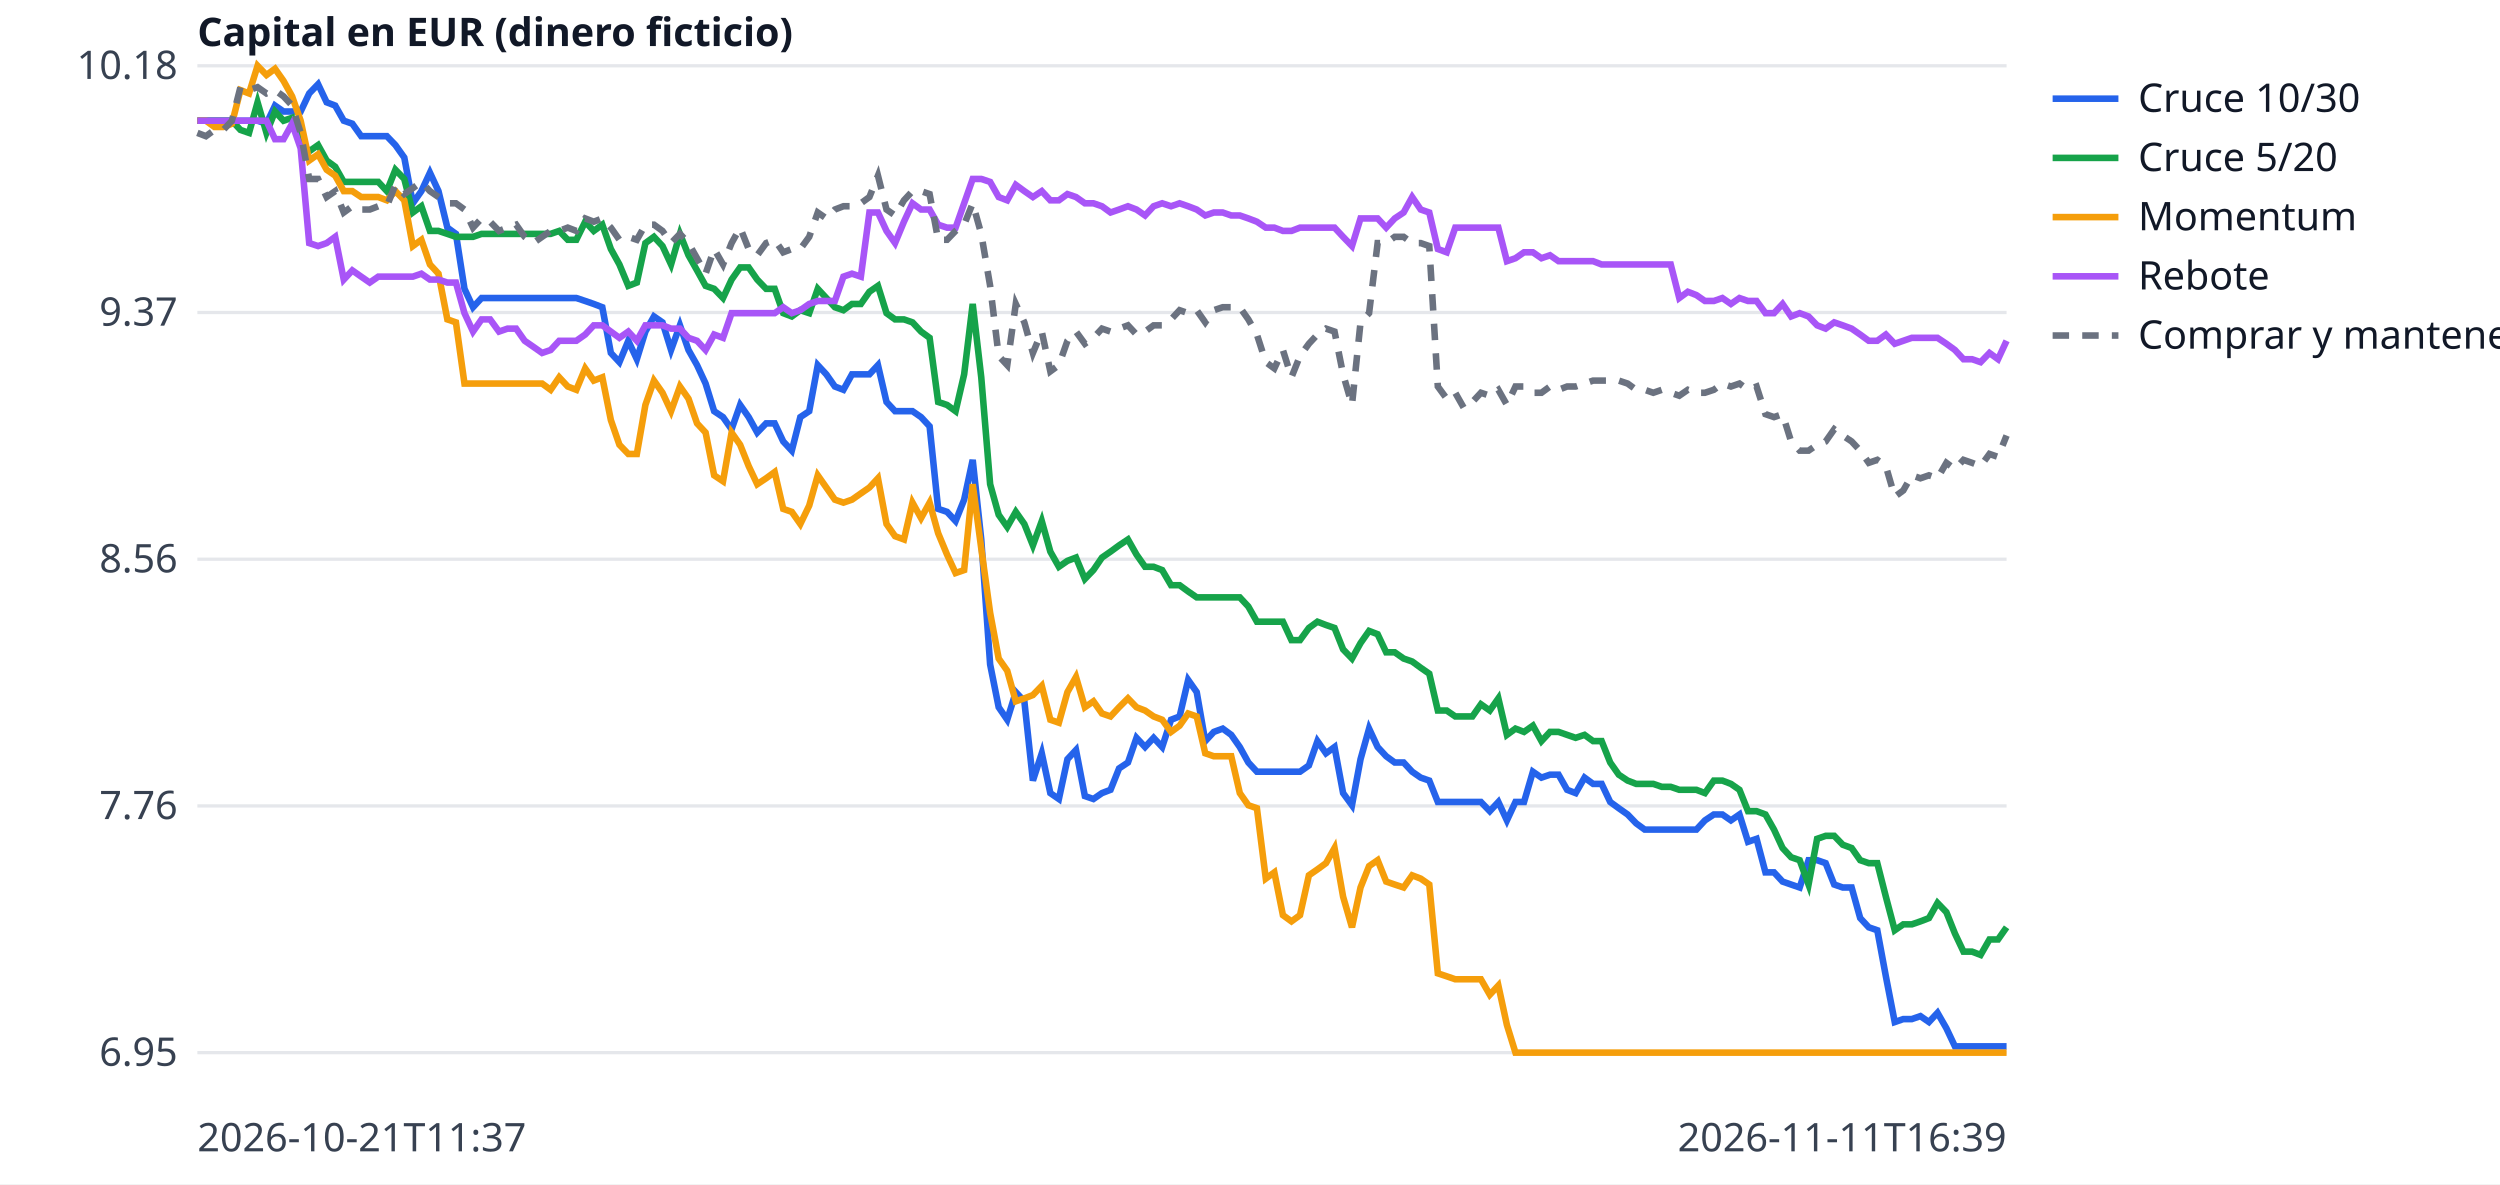
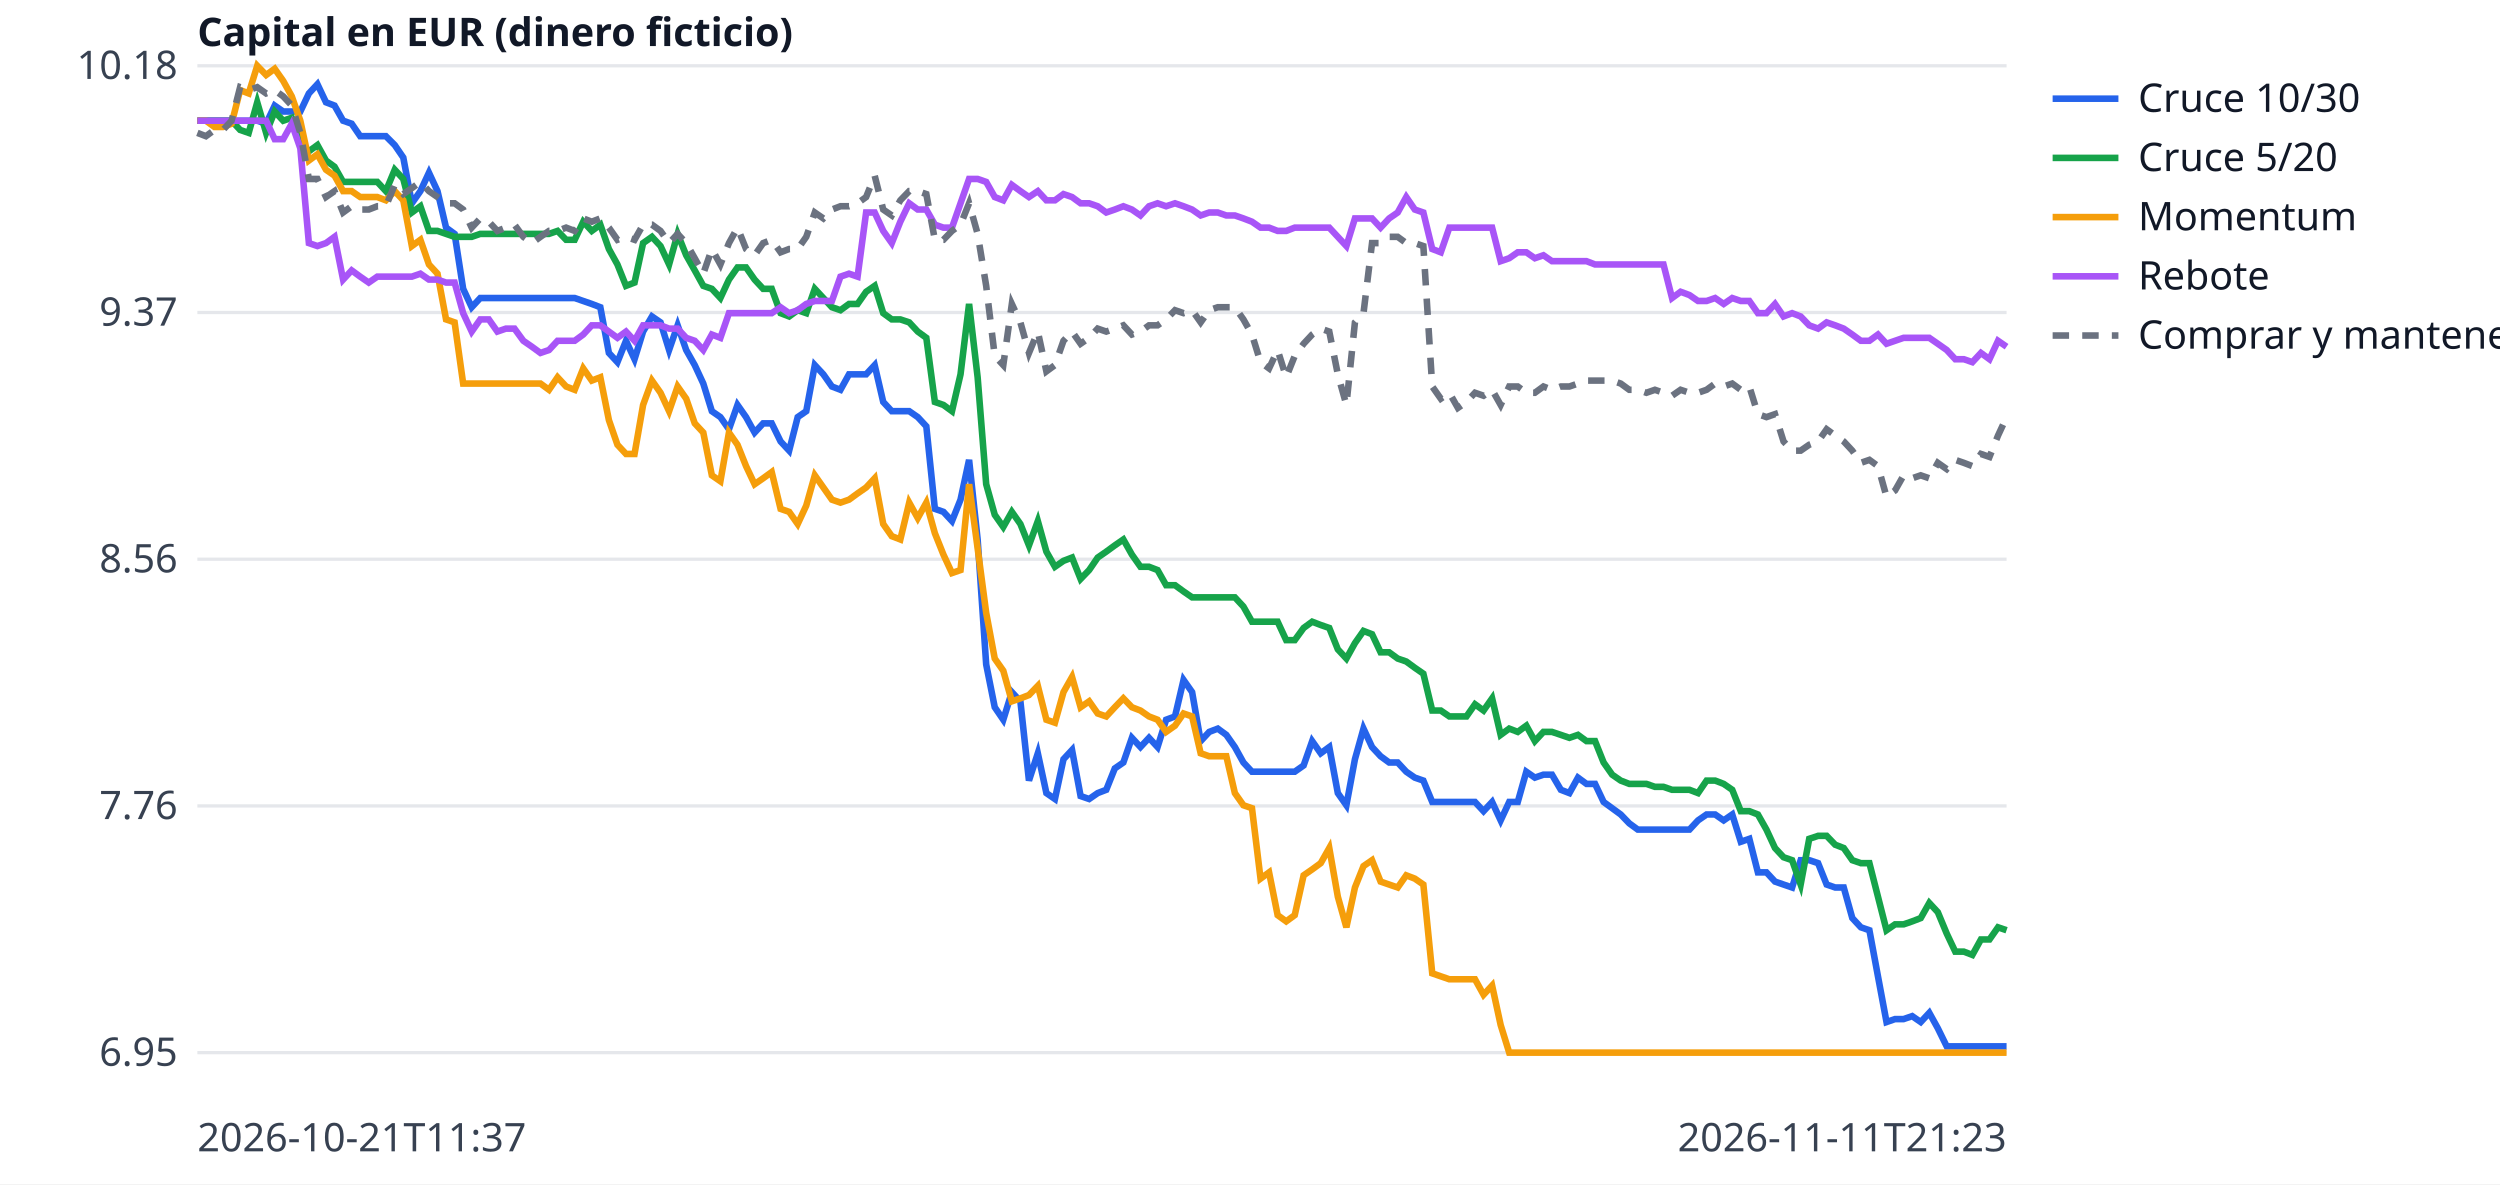
<svg xmlns="http://www.w3.org/2000/svg" width="760" height="360" viewBox="0 0 760 360" font-family="sans-serif" font-size="12">
  <rect width="760" height="360" fill="white" />
  <line x1="60" x2="610" y1="320.0" y2="320.0" stroke="#e5e7eb" />
  <text x="54" y="324.0" text-anchor="end" fill="#374151">6.95</text>
  <line x1="60" x2="610" y1="245.0" y2="245.0" stroke="#e5e7eb" />
  <text x="54" y="249.0" text-anchor="end" fill="#374151">7.76</text>
  <line x1="60" x2="610" y1="170.0" y2="170.0" stroke="#e5e7eb" />
  <text x="54" y="174.0" text-anchor="end" fill="#374151">8.56</text>
  <line x1="60" x2="610" y1="95.0" y2="95.0" stroke="#e5e7eb" />
  <text x="54" y="99.0" text-anchor="end" fill="#374151">9.37</text>
  <line x1="60" x2="610" y1="20.0" y2="20.0" stroke="#e5e7eb" />
  <text x="54" y="24.0" text-anchor="end" fill="#374151">10.18</text>
  <text x="60" y="350" fill="#374151">2026-10-21T11:37</text>
-   <text x="610" y="350" text-anchor="end" fill="#374151">2026-11-11T16:39</text>
+   <text x="610" y="350" text-anchor="end" fill="#374151">2026-11-11T21:23</text>
  <text x="60" y="14" fill="#111827" font-weight="bold">Capital en EUR (dinero ficticio)</text>
-   <polyline points="60.0,36.7 62.6,36.7 65.2,36.7 67.9,36.7 70.5,36.7 73.1,36.7 75.7,36.7 78.3,36.7 81.0,37.6 83.6,32.1 86.2,33.9 88.8,33.9 91.4,33.9 94.0,28.4 96.7,25.6 99.3,31.1 101.9,32.1 104.5,36.7 107.1,37.6 109.8,41.4 112.4,41.4 115.0,41.4 117.6,41.4 120.2,44.1 122.9,47.9 125.5,61.8 128.1,58.1 130.7,52.5 133.3,58.1 136.0,69.2 138.6,71.1 141.2,87.8 143.8,93.4 146.4,90.6 149.0,90.6 151.7,90.6 154.3,90.6 156.9,90.6 159.5,90.6 162.1,90.6 164.8,90.6 167.4,90.6 170.0,90.6 172.6,90.6 175.2,90.6 177.9,91.5 180.5,92.4 183.1,93.4 185.7,107.3 188.3,110.1 191.0,103.6 193.6,109.2 196.2,100.8 198.8,96.2 201.4,98.0 204.0,106.4 206.7,98.9 209.3,106.4 211.9,111.0 214.5,116.6 217.1,125.0 219.8,126.8 222.4,130.5 225.0,123.1 227.6,126.8 230.2,131.5 232.9,128.7 235.5,128.7 238.1,134.2 240.7,137.0 243.3,126.8 246.0,125.0 248.6,111.0 251.2,113.8 253.8,117.5 256.4,118.5 259.0,113.8 261.7,113.8 264.3,113.8 266.9,111.0 269.5,122.2 272.1,125.0 274.8,125.0 277.4,125.0 280.0,126.8 282.6,129.6 285.2,154.7 287.9,155.6 290.5,158.4 293.1,151.9 295.7,139.8 298.3,164.0 301.0,202.0 303.6,215.0 306.2,218.8 308.8,210.4 311.4,213.2 314.0,237.3 316.7,229.0 319.3,241.1 321.9,242.9 324.5,230.8 327.1,228.0 329.8,242.0 332.4,242.9 335.0,241.1 337.6,240.1 340.2,233.6 342.9,231.8 345.5,224.3 348.1,227.1 350.7,224.3 353.3,227.1 356.0,218.8 358.6,217.8 361.2,206.7 363.8,210.4 366.4,225.3 369.0,222.5 371.7,221.5 374.3,223.4 376.9,227.1 379.5,231.8 382.1,234.6 384.8,234.6 387.4,234.6 390.0,234.6 392.6,234.6 395.2,234.6 397.9,232.7 400.5,225.3 403.1,229.0 405.7,227.1 408.3,241.1 411.0,244.8 413.6,230.8 416.2,221.5 418.8,227.1 421.4,229.9 424.0,231.8 426.7,231.8 429.3,234.6 431.9,236.4 434.5,237.3 437.1,243.8 439.8,243.8 442.4,243.8 445.0,243.8 447.6,243.8 450.2,243.8 452.9,246.6 455.5,243.8 458.1,249.4 460.7,243.8 463.3,243.8 466.0,234.6 468.6,236.4 471.2,235.5 473.8,235.5 476.4,240.1 479.0,241.1 481.7,236.4 484.3,238.3 486.9,238.3 489.5,243.8 492.1,245.7 494.8,247.6 497.4,250.3 500.0,252.2 502.6,252.2 505.2,252.2 507.9,252.2 510.5,252.2 513.1,252.2 515.7,252.2 518.3,249.4 521.0,247.6 523.6,247.6 526.2,249.4 528.8,247.6 531.4,255.9 534.0,255.0 536.7,265.2 539.3,265.2 541.9,268.0 544.5,268.9 547.1,269.8 549.8,261.5 552.4,261.5 555.0,262.4 557.6,268.9 560.2,269.8 562.9,269.8 565.5,279.1 568.1,281.9 570.7,282.8 573.3,296.8 576.0,310.7 578.6,309.8 581.2,309.8 583.8,308.9 586.4,310.7 589.0,307.9 591.7,312.6 594.3,318.1 596.9,318.1 599.5,318.1 602.1,318.1 604.8,318.1 607.4,318.1 610.0,318.1" fill="none" stroke="#2563eb" stroke-width="2" />
+   <polyline points="60.0,36.7 62.6,36.7 65.2,36.7 67.8,36.7 70.4,36.7 73.0,36.7 75.6,36.7 78.2,36.7 80.9,37.6 83.5,32.1 86.1,33.9 88.7,33.9 91.3,33.9 93.9,28.4 96.5,25.6 99.1,31.1 101.7,32.1 104.3,36.7 106.9,37.6 109.5,41.4 112.1,41.4 114.7,41.4 117.3,41.4 120.0,44.1 122.6,47.9 125.2,61.8 127.8,58.1 130.4,52.5 133.0,58.1 135.6,69.2 138.2,71.1 140.8,87.8 143.4,93.4 146.0,90.6 148.6,90.6 151.2,90.6 153.8,90.6 156.4,90.6 159.1,90.6 161.7,90.6 164.3,90.6 166.9,90.6 169.5,90.6 172.1,90.6 174.7,90.6 177.3,91.5 179.9,92.4 182.5,93.4 185.1,107.3 187.7,110.1 190.3,103.6 192.9,109.2 195.5,100.8 198.2,96.2 200.8,98.0 203.4,106.4 206.0,98.9 208.6,106.4 211.2,111.0 213.8,116.6 216.4,125.0 219.0,126.8 221.6,130.5 224.2,123.1 226.8,126.8 229.4,131.5 232.0,128.7 234.6,128.7 237.3,134.2 239.9,137.0 242.5,126.8 245.1,125.0 247.7,111.0 250.3,113.8 252.9,117.5 255.5,118.5 258.1,113.8 260.7,113.8 263.3,113.8 265.9,111.0 268.5,122.2 271.1,125.0 273.7,125.0 276.4,125.0 279.0,126.8 281.6,129.6 284.2,154.7 286.8,155.6 289.4,158.4 292.0,151.9 294.6,139.8 297.2,164.0 299.8,202.0 302.4,215.0 305.0,218.8 307.6,210.4 310.2,213.2 312.8,237.3 315.5,229.0 318.1,241.1 320.7,242.9 323.3,230.8 325.9,228.0 328.5,242.0 331.1,242.9 333.7,241.1 336.3,240.1 338.9,233.6 341.5,231.8 344.1,224.3 346.7,227.1 349.3,224.3 351.9,227.1 354.5,218.8 357.2,217.8 359.8,206.7 362.4,210.4 365.0,225.3 367.6,222.5 370.2,221.5 372.8,223.4 375.4,227.1 378.0,231.8 380.6,234.6 383.2,234.6 385.8,234.6 388.4,234.6 391.0,234.6 393.6,234.6 396.3,232.7 398.9,225.3 401.5,229.0 404.1,227.1 406.7,241.1 409.3,244.8 411.9,230.8 414.5,221.5 417.1,227.1 419.7,229.9 422.3,231.8 424.9,231.8 427.5,234.6 430.1,236.4 432.7,237.3 435.4,243.8 438.0,243.8 440.6,243.8 443.2,243.8 445.8,243.8 448.4,243.8 451.0,246.6 453.6,243.8 456.2,249.4 458.8,243.8 461.4,243.8 464.0,234.6 466.6,236.4 469.2,235.5 471.8,235.5 474.5,240.1 477.1,241.1 479.7,236.4 482.3,238.3 484.9,238.3 487.5,243.8 490.1,245.7 492.7,247.6 495.3,250.3 497.9,252.2 500.5,252.2 503.1,252.2 505.7,252.2 508.3,252.2 510.9,252.2 513.6,252.2 516.2,249.4 518.8,247.6 521.4,247.6 524.0,249.4 526.6,247.6 529.2,255.9 531.8,255.0 534.4,265.2 537.0,265.2 539.6,268.0 542.2,268.9 544.8,269.8 547.4,261.5 550.0,261.5 552.7,262.4 555.3,268.9 557.9,269.8 560.5,269.8 563.1,279.1 565.7,281.9 568.3,282.8 570.9,296.8 573.5,310.7 576.1,309.8 578.7,309.8 581.3,308.9 583.9,310.7 586.5,307.9 589.1,312.6 591.8,318.1 594.4,318.1 597.0,318.1 599.6,318.1 602.2,318.1 604.8,318.1 607.4,318.1 610.0,318.1" fill="none" stroke="#2563eb" stroke-width="2" />
  <line x1="624" x2="644" y1="30" y2="30" stroke="#2563eb" stroke-width="2" />
  <text x="650" y="34" fill="#111827">Cruce 10/30</text>
-   <polyline points="60.0,36.7 62.6,36.7 65.2,36.7 67.9,36.7 70.5,36.7 73.1,39.5 75.7,40.4 78.3,31.1 81.0,40.4 83.6,33.9 86.2,36.7 88.8,35.8 91.4,43.2 94.0,46.0 96.7,44.1 99.3,48.8 101.9,50.7 104.5,55.3 107.1,55.3 109.8,55.3 112.4,55.3 115.0,55.3 117.6,58.1 120.2,51.6 122.9,54.4 125.5,64.6 128.1,62.7 130.7,70.2 133.3,70.2 136.0,71.1 138.6,72.0 141.2,72.0 143.8,72.0 146.4,71.1 149.0,71.1 151.7,71.1 154.3,71.1 156.9,71.1 159.5,71.1 162.1,71.1 164.8,71.1 167.4,71.1 170.0,70.2 172.6,72.9 175.2,72.9 177.9,67.4 180.5,70.2 183.1,68.3 185.7,75.7 188.3,80.4 191.0,86.9 193.6,85.9 196.2,73.9 198.8,72.0 201.4,74.8 204.0,80.4 206.7,71.1 209.3,77.6 211.9,82.2 214.5,86.9 217.1,87.8 219.8,90.6 222.4,85.0 225.0,81.3 227.6,81.3 230.2,85.0 232.9,87.8 235.5,87.8 238.1,95.2 240.7,96.2 243.3,94.3 246.0,95.2 248.6,87.8 251.2,90.6 253.8,93.4 256.4,94.3 259.0,92.4 261.7,92.4 264.3,88.7 266.9,86.9 269.5,95.2 272.1,97.1 274.8,97.1 277.4,98.0 280.0,100.8 282.6,102.7 285.2,122.2 287.9,123.1 290.5,125.0 293.1,113.8 295.7,92.4 298.3,114.7 301.0,147.2 303.6,156.5 306.2,160.2 308.8,155.6 311.4,159.3 314.0,165.8 316.7,158.4 319.3,167.7 321.9,172.3 324.5,170.5 327.1,169.5 329.8,176.0 332.4,173.3 335.0,169.5 337.6,167.7 340.2,165.8 342.9,164.0 345.5,168.6 348.1,172.3 350.7,172.3 353.3,173.3 356.0,177.9 358.6,177.9 361.2,179.8 363.8,181.6 366.4,181.6 369.0,181.6 371.7,181.6 374.3,181.6 376.9,181.6 379.5,184.4 382.1,189.0 384.8,189.0 387.4,189.0 390.0,189.0 392.6,194.6 395.2,194.6 397.9,190.9 400.5,189.0 403.1,190.0 405.7,190.9 408.3,197.4 411.0,200.2 413.6,195.5 416.2,191.8 418.8,192.8 421.4,198.3 424.0,198.3 426.7,200.2 429.3,201.1 431.9,203.0 434.5,204.8 437.1,216.0 439.8,216.0 442.4,217.8 445.0,217.8 447.6,217.8 450.2,214.1 452.9,216.0 455.5,212.3 458.1,223.4 460.7,221.5 463.3,222.5 466.0,220.6 468.6,225.3 471.2,222.5 473.8,222.5 476.4,223.4 479.0,224.3 481.7,223.4 484.3,225.3 486.9,225.3 489.5,231.8 492.1,235.5 494.8,237.3 497.4,238.3 500.0,238.3 502.6,238.3 505.2,239.2 507.9,239.2 510.5,240.1 513.1,240.1 515.7,240.1 518.3,241.1 521.0,237.3 523.6,237.3 526.2,238.3 528.8,240.1 531.4,246.6 534.0,246.6 536.7,247.6 539.3,252.2 541.9,257.8 544.5,260.6 547.1,261.5 549.8,268.9 552.4,255.0 555.0,254.1 557.6,254.1 560.2,256.8 562.9,257.8 565.5,261.5 568.1,262.4 570.7,262.4 573.3,272.6 576.0,282.8 578.6,281.0 581.2,281.0 583.8,280.1 586.4,279.1 589.0,274.5 591.7,277.3 594.3,283.8 596.9,289.3 599.5,289.3 602.1,290.3 604.8,285.6 607.4,285.6 610.0,281.9" fill="none" stroke="#16a34a" stroke-width="2" />
+   <polyline points="60.0,36.7 62.6,36.7 65.2,36.7 67.8,36.7 70.4,36.7 73.0,39.5 75.6,40.4 78.2,31.1 80.9,40.4 83.5,33.9 86.1,36.7 88.7,35.8 91.3,43.2 93.9,46.0 96.5,44.1 99.1,48.8 101.7,50.7 104.3,55.3 106.9,55.3 109.5,55.3 112.1,55.3 114.7,55.3 117.3,58.1 120.0,51.6 122.6,54.4 125.2,64.6 127.8,62.7 130.4,70.2 133.0,70.2 135.6,71.1 138.2,72.0 140.8,72.0 143.4,72.0 146.0,71.1 148.6,71.1 151.2,71.1 153.8,71.1 156.4,71.1 159.1,71.1 161.7,71.1 164.3,71.1 166.9,71.1 169.5,70.2 172.1,72.9 174.7,72.9 177.3,67.4 179.9,70.2 182.5,68.3 185.1,75.7 187.7,80.4 190.3,86.9 192.9,85.9 195.5,73.9 198.2,72.0 200.8,74.8 203.4,80.4 206.0,71.1 208.6,77.6 211.2,82.2 213.8,86.9 216.4,87.8 219.0,90.6 221.6,85.0 224.2,81.3 226.8,81.3 229.4,85.0 232.0,87.8 234.6,87.8 237.3,95.2 239.9,96.2 242.5,94.3 245.1,95.2 247.7,87.8 250.3,90.6 252.9,93.4 255.5,94.3 258.1,92.4 260.7,92.4 263.3,88.7 265.9,86.9 268.5,95.2 271.1,97.1 273.7,97.1 276.4,98.0 279.0,100.8 281.6,102.7 284.2,122.2 286.8,123.1 289.4,125.0 292.0,113.8 294.6,92.4 297.2,114.7 299.8,147.2 302.4,156.5 305.0,160.2 307.6,155.6 310.2,159.3 312.8,165.8 315.5,158.4 318.1,167.7 320.7,172.3 323.3,170.5 325.9,169.5 328.5,176.0 331.1,173.3 333.7,169.5 336.3,167.7 338.9,165.8 341.5,164.0 344.1,168.6 346.7,172.3 349.3,172.3 351.9,173.3 354.5,177.9 357.2,177.9 359.8,179.8 362.4,181.6 365.0,181.6 367.6,181.6 370.2,181.6 372.8,181.6 375.4,181.6 378.0,184.4 380.6,189.0 383.2,189.0 385.8,189.0 388.4,189.0 391.0,194.6 393.6,194.6 396.3,190.9 398.9,189.0 401.5,190.0 404.1,190.9 406.7,197.4 409.3,200.2 411.9,195.5 414.5,191.8 417.1,192.8 419.7,198.3 422.3,198.3 424.9,200.2 427.5,201.1 430.1,203.0 432.7,204.8 435.4,216.0 438.0,216.0 440.6,217.8 443.2,217.8 445.8,217.8 448.4,214.1 451.0,216.0 453.6,212.3 456.2,223.4 458.8,221.5 461.4,222.5 464.0,220.6 466.6,225.3 469.2,222.5 471.8,222.5 474.5,223.4 477.1,224.3 479.7,223.4 482.3,225.3 484.9,225.3 487.5,231.8 490.1,235.5 492.7,237.3 495.3,238.3 497.9,238.3 500.5,238.3 503.1,239.2 505.7,239.2 508.3,240.1 510.9,240.1 513.6,240.1 516.2,241.1 518.8,237.3 521.4,237.3 524.0,238.3 526.6,240.1 529.2,246.6 531.8,246.6 534.4,247.6 537.0,252.2 539.6,257.8 542.2,260.6 544.8,261.5 547.4,268.9 550.0,255.0 552.7,254.1 555.3,254.1 557.9,256.8 560.5,257.8 563.1,261.5 565.7,262.4 568.3,262.4 570.9,272.6 573.5,282.8 576.1,281.0 578.7,281.0 581.3,280.1 583.9,279.1 586.5,274.5 589.1,277.3 591.8,283.8 594.4,289.3 597.0,289.3 599.6,290.3 602.2,285.6 604.8,285.6 607.4,281.9 610.0,282.8" fill="none" stroke="#16a34a" stroke-width="2" />
  <line x1="624" x2="644" y1="48" y2="48" stroke="#16a34a" stroke-width="2" />
  <text x="650" y="52" fill="#111827">Cruce 5/20</text>
-   <polyline points="60.0,36.7 62.6,36.7 65.2,38.6 67.9,38.6 70.5,37.6 73.1,27.4 75.7,28.4 78.3,20.0 81.0,22.8 83.6,20.9 86.2,24.6 88.8,29.3 91.4,36.7 94.0,48.8 96.7,46.9 99.3,51.6 101.9,53.4 104.5,58.1 107.1,58.1 109.8,59.9 112.4,59.9 115.0,59.9 117.6,60.9 120.2,58.1 122.9,60.9 125.5,74.8 128.1,72.9 130.7,80.4 133.3,83.2 136.0,97.1 138.6,98.0 141.2,116.6 143.8,116.6 146.4,116.6 149.0,116.6 151.7,116.6 154.3,116.6 156.9,116.6 159.5,116.6 162.1,116.6 164.8,116.6 167.4,118.5 170.0,114.7 172.6,117.5 175.2,118.5 177.9,112.0 180.5,115.7 183.1,114.7 185.7,127.7 188.3,135.2 191.0,138.0 193.6,138.0 196.2,123.1 198.8,115.7 201.4,119.4 204.0,125.0 206.7,117.5 209.3,121.2 211.9,128.7 214.5,131.5 217.1,144.5 219.8,146.3 222.4,131.5 225.0,135.2 227.6,141.7 230.2,147.2 232.9,145.4 235.5,143.5 238.1,154.7 240.7,155.6 243.3,159.3 246.0,153.7 248.6,144.5 251.2,148.2 253.8,151.9 256.4,152.8 259.0,151.9 261.7,150.0 264.3,148.2 266.9,145.4 269.5,159.3 272.1,163.0 274.8,164.0 277.4,152.8 280.0,157.5 282.6,152.8 285.2,162.1 287.9,168.6 290.5,174.2 293.1,173.3 295.7,147.2 298.3,166.7 301.0,186.3 303.6,200.2 306.2,203.9 308.8,213.2 311.4,212.3 314.0,211.3 316.7,208.5 319.3,218.8 321.9,219.7 324.5,210.4 327.1,205.8 329.8,215.0 332.4,213.2 335.0,216.9 337.6,217.8 340.2,215.0 342.9,212.3 345.5,215.0 348.1,216.0 350.7,217.8 353.3,218.8 356.0,222.5 358.6,220.6 361.2,216.9 363.8,217.8 366.4,229.0 369.0,229.9 371.7,229.9 374.3,229.9 376.9,241.1 379.5,244.8 382.1,245.7 384.8,267.1 387.4,265.2 390.0,278.2 392.6,280.1 395.2,278.2 397.9,266.1 400.5,264.3 403.1,262.4 405.7,257.8 408.3,272.6 411.0,281.9 413.6,269.8 416.2,263.3 418.8,261.5 421.4,268.0 424.0,268.9 426.7,269.8 429.3,266.1 431.9,267.1 434.5,268.9 437.1,295.9 439.8,296.8 442.4,297.7 445.0,297.7 447.6,297.7 450.2,297.7 452.9,302.4 455.5,299.6 458.1,311.6 460.7,320.0 463.3,320.0 466.0,320.0 468.6,320.0 471.2,320.0 473.8,320.0 476.4,320.0 479.0,320.0 481.7,320.0 484.3,320.0 486.9,320.0 489.5,320.0 492.1,320.0 494.8,320.0 497.4,320.0 500.0,320.0 502.6,320.0 505.2,320.0 507.9,320.0 510.5,320.0 513.1,320.0 515.7,320.0 518.3,320.0 521.0,320.0 523.6,320.0 526.2,320.0 528.8,320.0 531.4,320.0 534.0,320.0 536.7,320.0 539.3,320.0 541.9,320.0 544.5,320.0 547.1,320.0 549.8,320.0 552.4,320.0 555.0,320.0 557.6,320.0 560.2,320.0 562.9,320.0 565.5,320.0 568.1,320.0 570.7,320.0 573.3,320.0 576.0,320.0 578.6,320.0 581.2,320.0 583.8,320.0 586.4,320.0 589.0,320.0 591.7,320.0 594.3,320.0 596.9,320.0 599.5,320.0 602.1,320.0 604.8,320.0 607.4,320.0 610.0,320.0" fill="none" stroke="#f59e0b" stroke-width="2" />
+   <polyline points="60.0,36.7 62.6,36.7 65.2,38.6 67.8,38.6 70.4,37.6 73.0,27.4 75.6,28.4 78.2,20.0 80.9,22.8 83.5,20.9 86.1,24.6 88.7,29.3 91.3,36.7 93.9,48.8 96.5,46.9 99.1,51.6 101.7,53.4 104.3,58.1 106.9,58.1 109.5,59.9 112.1,59.9 114.7,59.9 117.3,60.9 120.0,58.1 122.6,60.9 125.2,74.8 127.8,72.9 130.4,80.4 133.0,83.2 135.6,97.1 138.2,98.0 140.8,116.6 143.4,116.6 146.0,116.6 148.6,116.6 151.2,116.6 153.8,116.6 156.4,116.6 159.1,116.6 161.7,116.6 164.3,116.6 166.9,118.5 169.5,114.7 172.1,117.5 174.7,118.5 177.3,112.0 179.9,115.7 182.5,114.7 185.1,127.7 187.7,135.2 190.3,138.0 192.9,138.0 195.5,123.1 198.2,115.7 200.8,119.4 203.4,125.0 206.0,117.5 208.6,121.2 211.2,128.7 213.8,131.5 216.4,144.5 219.0,146.3 221.6,131.5 224.2,135.2 226.8,141.7 229.4,147.2 232.0,145.4 234.6,143.5 237.3,154.7 239.9,155.6 242.5,159.3 245.1,153.7 247.7,144.5 250.3,148.2 252.9,151.9 255.5,152.8 258.1,151.9 260.7,150.0 263.3,148.2 265.9,145.4 268.5,159.3 271.1,163.0 273.7,164.0 276.4,152.8 279.0,157.5 281.6,152.8 284.2,162.1 286.8,168.6 289.4,174.2 292.0,173.3 294.6,147.2 297.2,166.7 299.8,186.3 302.4,200.2 305.0,203.9 307.6,213.2 310.2,212.3 312.8,211.3 315.5,208.5 318.1,218.8 320.7,219.7 323.3,210.4 325.9,205.8 328.5,215.0 331.1,213.2 333.7,216.9 336.3,217.8 338.9,215.0 341.5,212.3 344.1,215.0 346.7,216.0 349.3,217.8 351.9,218.8 354.5,222.5 357.2,220.6 359.8,216.9 362.4,217.8 365.0,229.0 367.6,229.9 370.2,229.9 372.8,229.9 375.4,241.1 378.0,244.8 380.6,245.7 383.2,267.1 385.8,265.2 388.4,278.2 391.0,280.1 393.6,278.2 396.3,266.1 398.9,264.3 401.5,262.4 404.1,257.8 406.7,272.6 409.3,281.9 411.9,269.8 414.5,263.3 417.1,261.5 419.7,268.0 422.3,268.9 424.9,269.8 427.5,266.1 430.1,267.1 432.7,268.9 435.4,295.9 438.0,296.8 440.6,297.7 443.2,297.7 445.8,297.7 448.4,297.7 451.0,302.4 453.6,299.6 456.2,311.6 458.8,320.0 461.4,320.0 464.0,320.0 466.6,320.0 469.2,320.0 471.8,320.0 474.5,320.0 477.1,320.0 479.7,320.0 482.3,320.0 484.9,320.0 487.5,320.0 490.1,320.0 492.7,320.0 495.3,320.0 497.9,320.0 500.5,320.0 503.1,320.0 505.7,320.0 508.3,320.0 510.9,320.0 513.6,320.0 516.2,320.0 518.8,320.0 521.4,320.0 524.0,320.0 526.6,320.0 529.2,320.0 531.8,320.0 534.4,320.0 537.0,320.0 539.6,320.0 542.2,320.0 544.8,320.0 547.4,320.0 550.0,320.0 552.7,320.0 555.3,320.0 557.9,320.0 560.5,320.0 563.1,320.0 565.7,320.0 568.3,320.0 570.9,320.0 573.5,320.0 576.1,320.0 578.7,320.0 581.3,320.0 583.9,320.0 586.5,320.0 589.1,320.0 591.8,320.0 594.4,320.0 597.0,320.0 599.6,320.0 602.2,320.0 604.8,320.0 607.4,320.0 610.0,320.0" fill="none" stroke="#f59e0b" stroke-width="2" />
  <line x1="624" x2="644" y1="66" y2="66" stroke="#f59e0b" stroke-width="2" />
  <text x="650" y="70" fill="#111827">Momentum</text>
-   <polyline points="60.0,36.7 62.6,36.7 65.2,36.7 67.9,36.7 70.5,36.7 73.1,36.7 75.7,36.7 78.3,36.7 81.0,36.7 83.6,42.3 86.2,42.3 88.8,37.6 91.4,45.1 94.0,73.9 96.7,74.8 99.3,73.9 101.9,72.0 104.5,85.0 107.1,82.2 109.8,84.1 112.4,85.9 115.0,84.1 117.6,84.1 120.2,84.1 122.9,84.1 125.5,84.1 128.1,83.2 130.7,85.0 133.3,85.0 136.0,85.9 138.6,85.9 141.2,95.2 143.8,100.8 146.4,97.1 149.0,97.1 151.7,100.8 154.3,99.9 156.9,99.9 159.5,103.6 162.1,105.4 164.8,107.3 167.4,106.4 170.0,103.6 172.6,103.6 175.2,103.6 177.9,101.7 180.5,98.9 183.1,98.9 185.7,100.8 188.3,102.7 191.0,100.8 193.6,103.6 196.2,98.9 198.8,98.9 201.4,98.9 204.0,99.9 206.7,99.9 209.3,102.7 211.9,103.6 214.5,106.4 217.1,101.7 219.8,102.7 222.4,95.2 225.0,95.2 227.6,95.2 230.2,95.2 232.9,95.2 235.5,95.2 238.1,93.4 240.7,95.2 243.3,94.3 246.0,92.4 248.6,91.5 251.2,91.5 253.8,91.5 256.4,84.1 259.0,83.2 261.7,84.1 264.3,64.6 266.9,64.6 269.5,70.2 272.1,73.9 274.8,67.4 277.4,61.8 280.0,63.7 282.6,63.7 285.2,68.3 287.9,69.2 290.5,69.2 293.1,61.8 295.7,54.4 298.3,54.4 301.0,55.3 303.6,59.9 306.2,60.9 308.8,56.2 311.4,58.1 314.0,59.9 316.7,58.1 319.3,60.9 321.9,60.9 324.5,59.0 327.1,59.9 329.8,61.8 332.4,61.8 335.0,62.7 337.6,64.6 340.2,63.7 342.9,62.7 345.5,63.7 348.1,65.5 350.7,62.7 353.3,61.8 356.0,62.7 358.6,61.8 361.2,62.7 363.8,63.7 366.4,65.5 369.0,64.6 371.7,64.6 374.3,65.5 376.9,65.5 379.5,66.4 382.1,67.4 384.8,69.2 387.4,69.2 390.0,70.2 392.6,70.2 395.2,69.2 397.9,69.2 400.5,69.2 403.1,69.2 405.7,69.2 408.3,72.0 411.0,74.8 413.6,66.4 416.2,66.4 418.8,66.4 421.4,69.2 424.0,66.4 426.7,64.6 429.3,59.9 431.9,63.7 434.5,64.6 437.1,75.7 439.8,76.7 442.4,69.2 445.0,69.2 447.6,69.2 450.2,69.2 452.9,69.2 455.5,69.2 458.1,79.4 460.7,78.5 463.3,76.7 466.0,76.7 468.6,78.5 471.2,77.6 473.8,79.4 476.4,79.4 479.0,79.4 481.7,79.4 484.3,79.4 486.9,80.4 489.5,80.4 492.1,80.4 494.8,80.4 497.4,80.4 500.0,80.4 502.6,80.4 505.2,80.4 507.9,80.4 510.5,90.6 513.1,88.7 515.7,89.7 518.3,91.5 521.0,91.5 523.6,90.6 526.2,92.4 528.8,90.6 531.4,91.5 534.0,91.5 536.7,95.2 539.3,95.2 541.9,92.4 544.5,96.2 547.1,95.2 549.8,96.2 552.4,98.9 555.0,99.9 557.6,98.0 560.2,98.9 562.9,99.9 565.5,101.7 568.1,103.6 570.7,103.6 573.3,101.7 576.0,104.5 578.6,103.6 581.2,102.7 583.8,102.7 586.4,102.7 589.0,102.7 591.7,104.5 594.3,106.4 596.9,109.2 599.5,109.2 602.1,110.1 604.8,107.3 607.4,109.2 610.0,103.6" fill="none" stroke="#a855f7" stroke-width="2" />
+   <polyline points="60.0,36.7 62.6,36.7 65.2,36.7 67.8,36.7 70.4,36.7 73.0,36.7 75.6,36.7 78.2,36.7 80.9,36.7 83.5,42.3 86.1,42.3 88.7,37.6 91.3,45.1 93.9,73.9 96.5,74.8 99.1,73.9 101.7,72.0 104.3,85.0 106.9,82.2 109.5,84.1 112.1,85.9 114.7,84.1 117.3,84.1 120.0,84.1 122.6,84.1 125.2,84.1 127.8,83.2 130.4,85.0 133.0,85.0 135.6,85.9 138.2,85.9 140.8,95.2 143.4,100.8 146.0,97.1 148.6,97.1 151.2,100.8 153.8,99.9 156.4,99.9 159.1,103.6 161.7,105.4 164.3,107.3 166.9,106.4 169.5,103.6 172.1,103.6 174.7,103.6 177.3,101.7 179.9,98.9 182.5,98.9 185.1,100.8 187.7,102.7 190.3,100.8 192.9,103.6 195.5,98.9 198.2,98.9 200.8,98.9 203.4,99.9 206.0,99.9 208.6,102.7 211.2,103.6 213.8,106.4 216.4,101.7 219.0,102.7 221.6,95.2 224.2,95.2 226.8,95.2 229.4,95.2 232.0,95.2 234.6,95.2 237.3,93.4 239.9,95.2 242.5,94.3 245.1,92.4 247.7,91.5 250.3,91.5 252.9,91.5 255.5,84.1 258.1,83.2 260.7,84.1 263.3,64.6 265.9,64.6 268.5,70.2 271.1,73.9 273.7,67.4 276.4,61.8 279.0,63.7 281.6,63.7 284.2,68.3 286.8,69.2 289.4,69.2 292.0,61.8 294.6,54.4 297.2,54.4 299.8,55.3 302.4,59.9 305.0,60.9 307.6,56.2 310.2,58.1 312.8,59.9 315.5,58.1 318.1,60.9 320.7,60.9 323.3,59.0 325.9,59.9 328.5,61.8 331.1,61.8 333.7,62.7 336.3,64.6 338.9,63.7 341.5,62.7 344.1,63.7 346.7,65.5 349.3,62.7 351.9,61.8 354.5,62.7 357.2,61.8 359.8,62.7 362.4,63.7 365.0,65.5 367.6,64.6 370.2,64.6 372.8,65.5 375.4,65.5 378.0,66.4 380.6,67.4 383.2,69.2 385.8,69.2 388.4,70.2 391.0,70.2 393.6,69.2 396.3,69.2 398.9,69.2 401.5,69.2 404.1,69.2 406.7,72.0 409.3,74.8 411.9,66.4 414.5,66.4 417.1,66.4 419.7,69.2 422.3,66.4 424.9,64.6 427.5,59.9 430.1,63.7 432.7,64.6 435.4,75.7 438.0,76.7 440.6,69.2 443.2,69.2 445.8,69.2 448.4,69.2 451.0,69.2 453.6,69.2 456.2,79.4 458.8,78.5 461.4,76.7 464.0,76.7 466.6,78.5 469.2,77.6 471.8,79.4 474.5,79.4 477.1,79.4 479.7,79.4 482.3,79.4 484.9,80.4 487.5,80.4 490.1,80.4 492.7,80.4 495.3,80.4 497.9,80.4 500.5,80.4 503.1,80.4 505.7,80.4 508.3,90.6 510.9,88.7 513.6,89.7 516.2,91.5 518.8,91.5 521.4,90.6 524.0,92.4 526.6,90.6 529.2,91.5 531.8,91.5 534.4,95.2 537.0,95.2 539.6,92.4 542.2,96.2 544.8,95.2 547.4,96.2 550.0,98.9 552.7,99.9 555.3,98.0 557.9,98.9 560.5,99.9 563.1,101.7 565.7,103.6 568.3,103.6 570.9,101.7 573.5,104.5 576.1,103.6 578.7,102.7 581.3,102.7 583.9,102.7 586.5,102.7 589.1,104.5 591.8,106.4 594.4,109.2 597.0,109.2 599.6,110.1 602.2,107.3 604.8,109.2 607.4,103.6 610.0,105.4" fill="none" stroke="#a855f7" stroke-width="2" />
  <line x1="624" x2="644" y1="84" y2="84" stroke="#a855f7" stroke-width="2" />
  <text x="650" y="88" fill="#111827">Rebote</text>
-   <polyline points="60.0,40.4 62.6,41.4 65.2,39.5 67.9,39.5 70.5,36.7 73.1,26.5 75.7,27.4 78.3,26.5 81.0,28.4 83.6,27.4 86.2,29.3 88.8,32.1 91.4,40.4 94.0,54.4 96.7,54.4 99.3,59.9 101.9,58.1 104.5,64.6 107.1,62.7 109.8,63.7 112.4,63.7 115.0,62.7 117.6,62.7 120.2,56.2 122.9,59.0 125.5,57.2 128.1,55.3 130.7,58.1 133.3,59.9 136.0,61.8 138.6,61.8 141.2,63.7 143.8,69.2 146.4,66.4 149.0,67.4 151.7,70.2 154.3,69.2 156.9,68.3 159.5,72.0 162.1,73.9 164.8,72.0 167.4,70.2 170.0,70.2 172.6,69.2 175.2,70.2 177.9,66.4 180.5,67.4 183.1,66.4 185.7,69.2 188.3,72.9 191.0,72.0 193.6,72.9 196.2,68.3 198.8,68.3 201.4,70.2 204.0,73.9 206.7,71.1 209.3,73.9 211.9,78.5 214.5,83.2 217.1,75.7 219.8,80.4 222.4,73.9 225.0,69.2 227.6,75.7 230.2,77.6 232.9,73.9 235.5,72.9 238.1,76.7 240.7,75.7 243.3,75.7 246.0,72.0 248.6,64.6 251.2,66.4 253.8,63.7 256.4,62.7 259.0,62.7 261.7,61.8 264.3,59.9 266.9,53.4 269.5,63.7 272.1,65.5 274.8,60.9 277.4,58.1 280.0,58.1 282.6,59.0 285.2,72.9 287.9,72.9 290.5,70.2 293.1,68.3 295.7,61.8 298.3,71.1 301.0,86.9 303.6,108.2 306.2,111.0 308.8,92.4 311.4,98.0 314.0,107.3 316.7,100.8 319.3,112.9 321.9,111.0 324.5,103.6 327.1,100.8 329.8,104.5 332.4,102.7 335.0,99.9 337.6,100.8 340.2,99.9 342.9,98.9 345.5,101.7 348.1,100.8 350.7,98.9 353.3,98.9 356.0,97.1 358.6,94.3 361.2,95.2 363.8,94.3 366.4,98.0 369.0,94.3 371.7,93.4 374.3,93.4 376.9,93.4 379.5,97.1 382.1,101.7 384.8,110.1 387.4,112.0 390.0,106.4 392.6,114.7 395.2,108.2 397.9,104.5 400.5,101.7 403.1,99.9 405.7,100.8 408.3,113.8 411.0,123.1 413.6,98.0 416.2,95.2 418.8,73.9 421.4,73.9 424.0,72.0 426.7,72.0 429.3,73.9 431.9,73.9 434.5,74.8 437.1,117.5 439.8,121.2 442.4,119.4 445.0,124.0 447.6,122.2 450.2,119.4 452.9,120.3 455.5,118.5 458.1,123.1 460.7,117.5 463.3,117.5 466.0,119.4 468.6,119.4 471.2,117.5 473.8,118.5 476.4,117.5 479.0,117.5 481.7,116.6 484.3,115.7 486.9,115.7 489.5,115.7 492.1,115.7 494.8,116.6 497.4,118.5 500.0,118.5 502.6,119.4 505.2,118.5 507.9,119.4 510.5,120.3 513.1,118.5 515.7,119.4 518.3,119.4 521.0,118.5 523.6,116.6 526.2,117.5 528.8,116.6 531.4,118.5 534.0,117.5 536.7,125.9 539.3,126.8 541.9,125.9 544.5,134.2 547.1,137.0 549.8,137.0 552.4,135.2 555.0,134.2 557.6,130.5 560.2,132.4 562.9,134.2 565.5,137.0 568.1,140.7 570.7,139.8 573.3,141.7 576.0,151.0 578.6,149.1 581.2,144.5 583.8,145.4 586.4,144.5 589.0,145.4 591.7,140.7 594.3,142.6 596.9,139.8 599.5,140.7 602.1,141.7 604.8,138.0 607.4,138.9 610.0,132.4" fill="none" stroke="#6b7280" stroke-width="2" stroke-dasharray="5 4" />
+   <polyline points="60.0,40.4 62.6,41.4 65.2,39.5 67.8,39.5 70.4,36.7 73.0,26.5 75.6,27.4 78.2,26.5 80.9,28.4 83.5,27.4 86.1,29.3 88.7,32.1 91.3,40.4 93.9,54.4 96.5,54.4 99.1,59.9 101.7,58.1 104.3,64.6 106.9,62.7 109.5,63.7 112.1,63.7 114.7,62.7 117.3,62.7 120.0,56.2 122.6,59.0 125.2,57.2 127.8,55.3 130.4,58.1 133.0,59.9 135.6,61.8 138.2,61.8 140.8,63.7 143.4,69.2 146.0,66.4 148.6,67.4 151.2,70.2 153.8,69.2 156.4,68.3 159.1,72.0 161.7,73.9 164.3,72.0 166.9,70.2 169.5,70.2 172.1,69.2 174.7,70.2 177.3,66.4 179.9,67.4 182.5,66.4 185.1,69.2 187.7,72.9 190.3,72.0 192.9,72.9 195.5,68.3 198.2,68.3 200.8,70.2 203.4,73.9 206.0,71.1 208.6,73.9 211.2,78.5 213.8,83.2 216.4,75.7 219.0,80.4 221.6,73.9 224.2,69.2 226.8,75.7 229.4,77.6 232.0,73.9 234.6,72.9 237.3,76.7 239.9,75.7 242.5,75.7 245.1,72.0 247.7,64.6 250.3,66.4 252.9,63.7 255.5,62.7 258.1,62.7 260.7,61.8 263.3,59.9 265.9,53.4 268.5,63.7 271.1,65.5 273.7,60.9 276.4,58.1 279.0,58.1 281.6,59.0 284.2,72.9 286.8,72.9 289.4,70.2 292.0,68.3 294.6,61.8 297.2,71.1 299.8,86.9 302.4,108.2 305.0,111.0 307.6,92.4 310.2,98.0 312.8,107.3 315.5,100.8 318.1,112.9 320.7,111.0 323.3,103.6 325.9,100.8 328.5,104.5 331.1,102.7 333.7,99.9 336.3,100.8 338.9,99.9 341.5,98.9 344.1,101.7 346.7,100.8 349.3,98.9 351.9,98.9 354.5,97.1 357.2,94.3 359.8,95.2 362.4,94.3 365.0,98.0 367.6,94.3 370.2,93.4 372.8,93.4 375.4,93.4 378.0,97.1 380.6,101.7 383.2,110.1 385.8,112.0 388.4,106.4 391.0,114.7 393.6,108.2 396.3,104.5 398.9,101.7 401.5,99.9 404.1,100.8 406.7,113.8 409.3,123.1 411.9,98.0 414.5,95.2 417.1,73.9 419.7,73.9 422.3,72.0 424.9,72.0 427.5,73.9 430.1,73.9 432.7,74.8 435.4,117.5 438.0,121.2 440.6,119.4 443.2,124.0 445.8,122.2 448.4,119.4 451.0,120.3 453.6,118.5 456.2,123.1 458.8,117.5 461.4,117.5 464.0,119.4 466.6,119.4 469.2,117.5 471.8,118.5 474.5,117.5 477.1,117.5 479.7,116.6 482.3,115.7 484.9,115.7 487.5,115.7 490.1,115.7 492.7,116.6 495.3,118.5 497.9,118.5 500.5,119.4 503.1,118.5 505.7,119.4 508.3,120.3 510.9,118.5 513.6,119.4 516.2,119.4 518.8,118.5 521.4,116.6 524.0,117.5 526.6,116.6 529.2,118.5 531.8,117.5 534.4,125.9 537.0,126.8 539.6,125.9 542.2,134.2 544.8,137.0 547.4,137.0 550.0,135.2 552.7,134.2 555.3,130.5 557.9,132.4 560.5,134.2 563.1,137.0 565.7,140.7 568.3,139.8 570.9,141.7 573.5,151.0 576.1,149.1 578.7,144.5 581.3,145.4 583.9,144.5 586.5,145.4 589.1,140.7 591.8,142.6 594.4,139.8 597.0,140.7 599.6,141.7 602.2,138.0 604.8,138.9 607.4,132.4 610.0,126.8" fill="none" stroke="#6b7280" stroke-width="2" stroke-dasharray="5 4" />
  <line x1="624" x2="644" y1="102" y2="102" stroke="#6b7280" stroke-width="2" stroke-dasharray="5 4" />
  <text x="650" y="106" fill="#111827">Comprar y mantener</text>
</svg>
